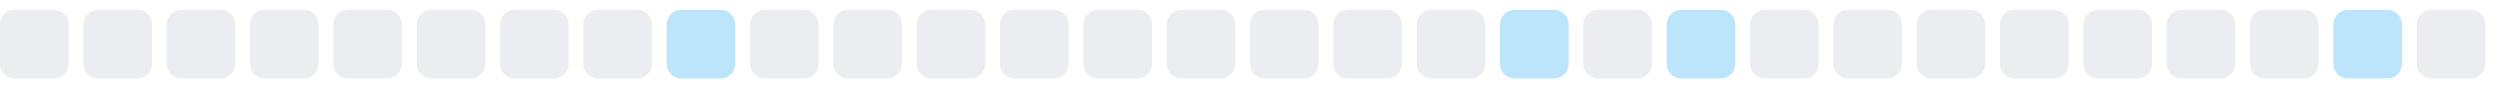
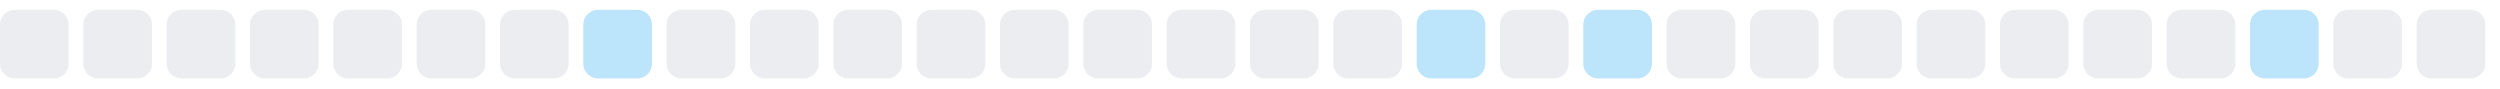
<svg xmlns="http://www.w3.org/2000/svg" width="255" height="9">
  <style>
        .level0 { fill: #ebedf0; }
        .level1 { fill: #bce4fa; }
        .level2 { fill: #75c7f7; }
        .level3 { fill: #30a9f2; }
        .level4 { fill: #008ee6; }
        @media (prefers-color-scheme: dark) {
          .level0 { fill: #161b22; }
          .level1 { fill: #0b3b5c; }
          .level2 { fill: #0a6299; }
          .level3 { fill: #008ee6; }
          .level4 { fill: #5bc4ff; }
        }
      </style>
  <rect x="0.0" y="1" width="7" height="7" rx="1.5" ry="1.5" class="level0" />
  <rect x="8.5" y="1" width="7" height="7" rx="1.5" ry="1.5" class="level0" />
  <rect x="17.0" y="1" width="7" height="7" rx="1.5" ry="1.5" class="level0" />
  <rect x="25.5" y="1" width="7" height="7" rx="1.5" ry="1.5" class="level0" />
  <rect x="34.0" y="1" width="7" height="7" rx="1.5" ry="1.5" class="level0" />
  <rect x="42.5" y="1" width="7" height="7" rx="1.5" ry="1.5" class="level0" />
  <rect x="51.0" y="1" width="7" height="7" rx="1.5" ry="1.5" class="level0" />
-   <rect x="59.5" y="1" width="7" height="7" rx="1.5" ry="1.5" class="level0" />
-   <rect x="68.0" y="1" width="7" height="7" rx="1.5" ry="1.5" class="level1" />
+   <rect x="59.5" y="1" width="7" height="7" rx="1.5" ry="1.5" class="level1" />
+   <rect x="68.0" y="1" width="7" height="7" rx="1.5" ry="1.5" class="level0" />
  <rect x="76.5" y="1" width="7" height="7" rx="1.5" ry="1.5" class="level0" />
  <rect x="85.0" y="1" width="7" height="7" rx="1.5" ry="1.5" class="level0" />
  <rect x="93.5" y="1" width="7" height="7" rx="1.5" ry="1.5" class="level0" />
  <rect x="102.0" y="1" width="7" height="7" rx="1.5" ry="1.5" class="level0" />
  <rect x="110.5" y="1" width="7" height="7" rx="1.5" ry="1.5" class="level0" />
  <rect x="119.0" y="1" width="7" height="7" rx="1.5" ry="1.5" class="level0" />
  <rect x="127.5" y="1" width="7" height="7" rx="1.5" ry="1.5" class="level0" />
  <rect x="136.0" y="1" width="7" height="7" rx="1.5" ry="1.5" class="level0" />
-   <rect x="144.5" y="1" width="7" height="7" rx="1.5" ry="1.5" class="level0" />
-   <rect x="153.0" y="1" width="7" height="7" rx="1.5" ry="1.5" class="level1" />
-   <rect x="161.5" y="1" width="7" height="7" rx="1.5" ry="1.5" class="level0" />
-   <rect x="170.0" y="1" width="7" height="7" rx="1.5" ry="1.5" class="level1" />
+   <rect x="144.5" y="1" width="7" height="7" rx="1.5" ry="1.5" class="level1" />
+   <rect x="153.0" y="1" width="7" height="7" rx="1.5" ry="1.5" class="level0" />
+   <rect x="161.5" y="1" width="7" height="7" rx="1.5" ry="1.5" class="level1" />
+   <rect x="170.0" y="1" width="7" height="7" rx="1.5" ry="1.5" class="level0" />
  <rect x="178.5" y="1" width="7" height="7" rx="1.5" ry="1.5" class="level0" />
  <rect x="187.0" y="1" width="7" height="7" rx="1.5" ry="1.5" class="level0" />
  <rect x="195.5" y="1" width="7" height="7" rx="1.5" ry="1.5" class="level0" />
  <rect x="204.0" y="1" width="7" height="7" rx="1.5" ry="1.5" class="level0" />
  <rect x="212.5" y="1" width="7" height="7" rx="1.5" ry="1.5" class="level0" />
  <rect x="221.0" y="1" width="7" height="7" rx="1.5" ry="1.5" class="level0" />
-   <rect x="229.5" y="1" width="7" height="7" rx="1.5" ry="1.5" class="level0" />
-   <rect x="238.0" y="1" width="7" height="7" rx="1.5" ry="1.5" class="level1" />
+   <rect x="229.5" y="1" width="7" height="7" rx="1.5" ry="1.5" class="level1" />
+   <rect x="238.0" y="1" width="7" height="7" rx="1.5" ry="1.5" class="level0" />
  <rect x="246.5" y="1" width="7" height="7" rx="1.5" ry="1.5" class="level0" />
</svg>
